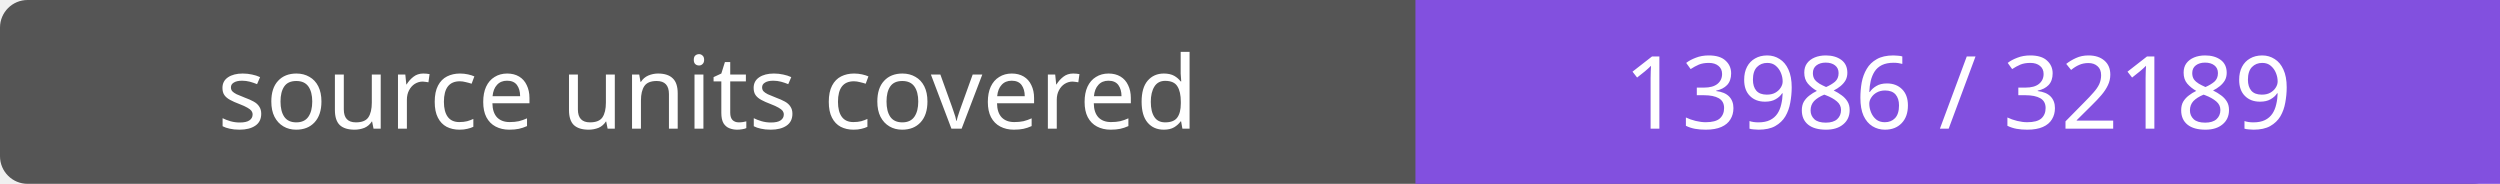
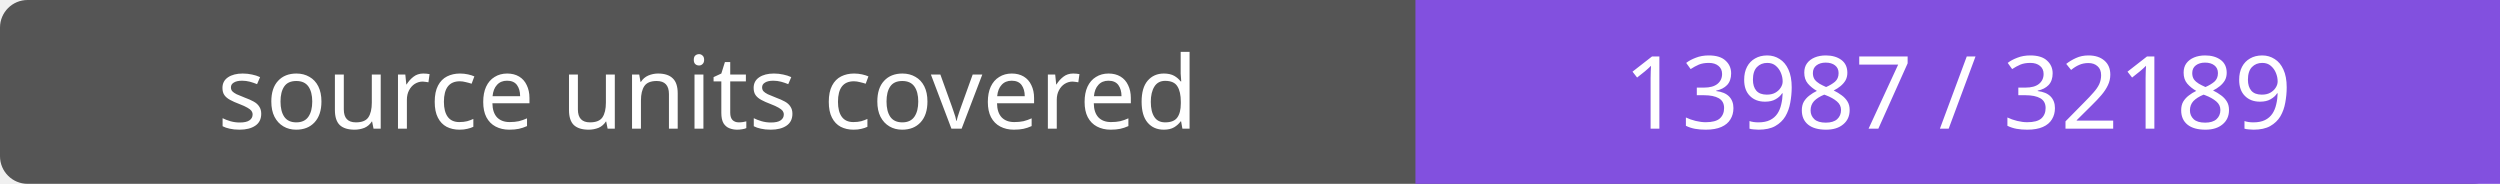
- <svg xmlns="http://www.w3.org/2000/svg" width="272" height="20" role="img" aria-label="source units covered: 13986 / 32189">
+ <svg xmlns="http://www.w3.org/2000/svg" width="272" height="20" role="img" aria-label="source units covered: 13987 / 32189">
  <rect width="272" height="20" rx="3" fill="#555" />
  <path fill="#8250df" d="M154 0h118v20H154z" />
  <g fill="#fff" text-anchor="middle" font-family="Verdana,sans-serif" font-size="11">
    <text x="77.0" y="14">source units covered</text>
-     <text x="213.0" y="14">13986 / 32189</text>
+     <text x="213.0" y="14">13987 / 32189</text>
  </g>
</svg>
